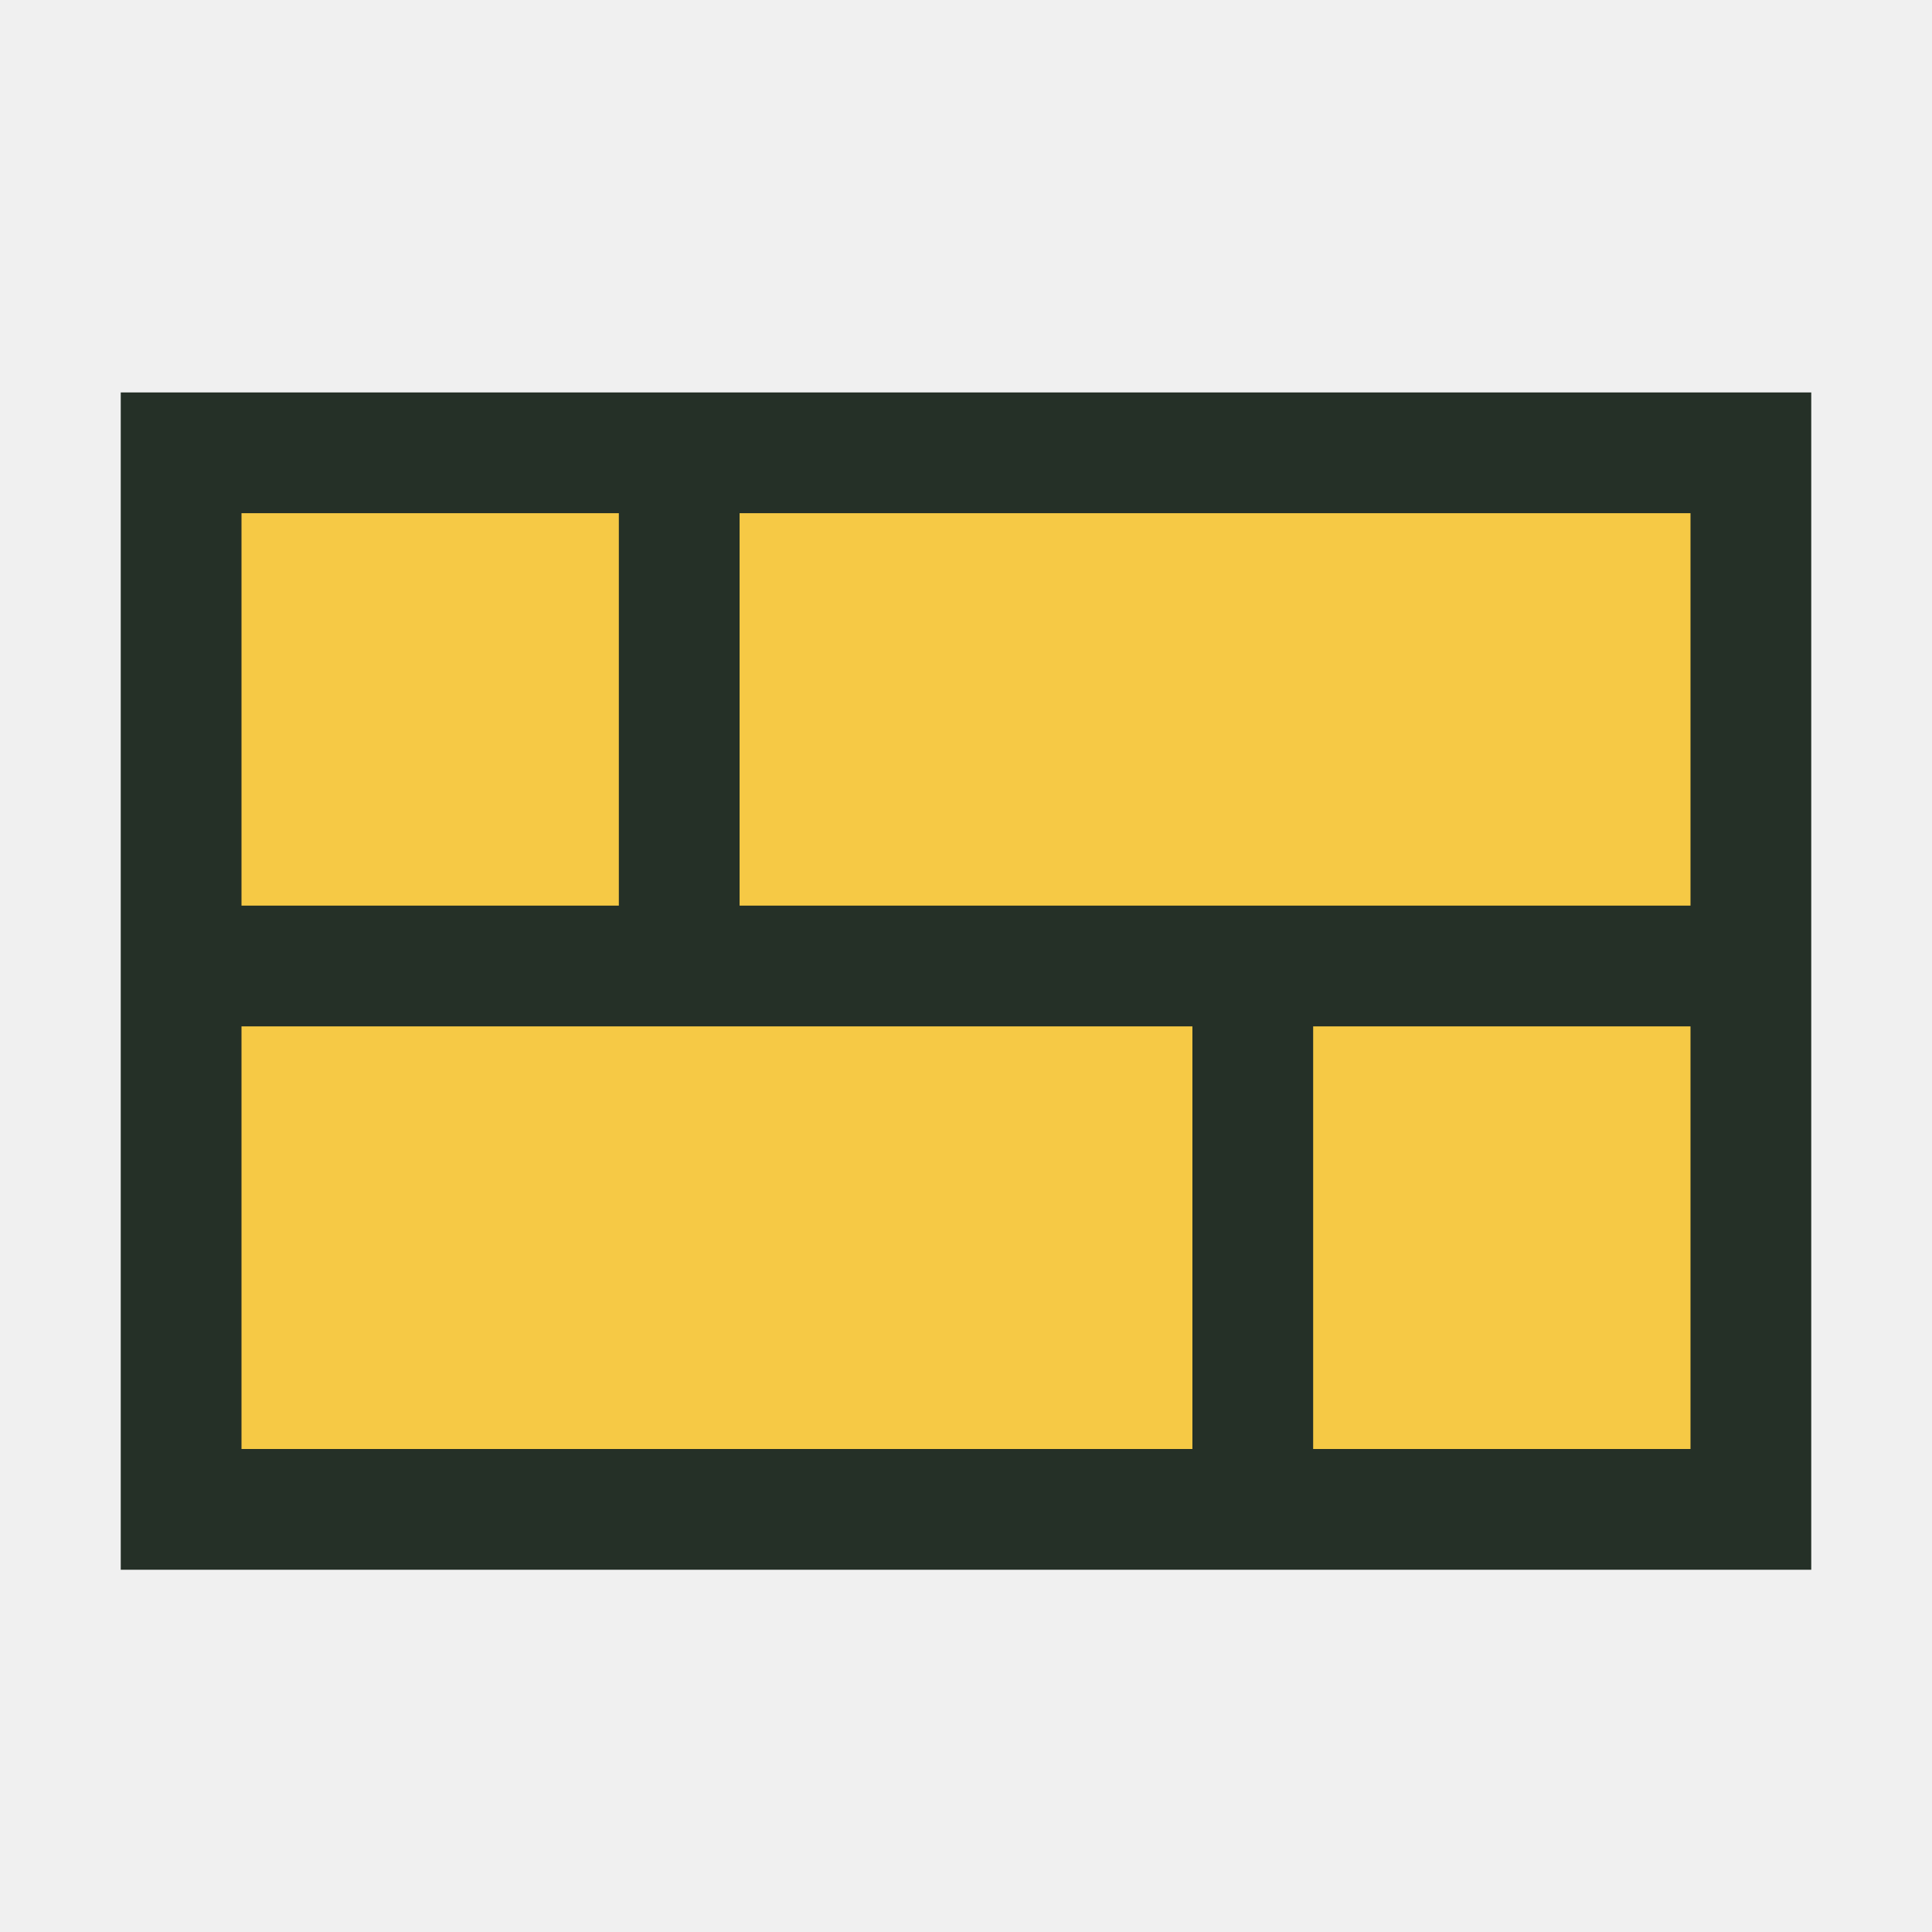
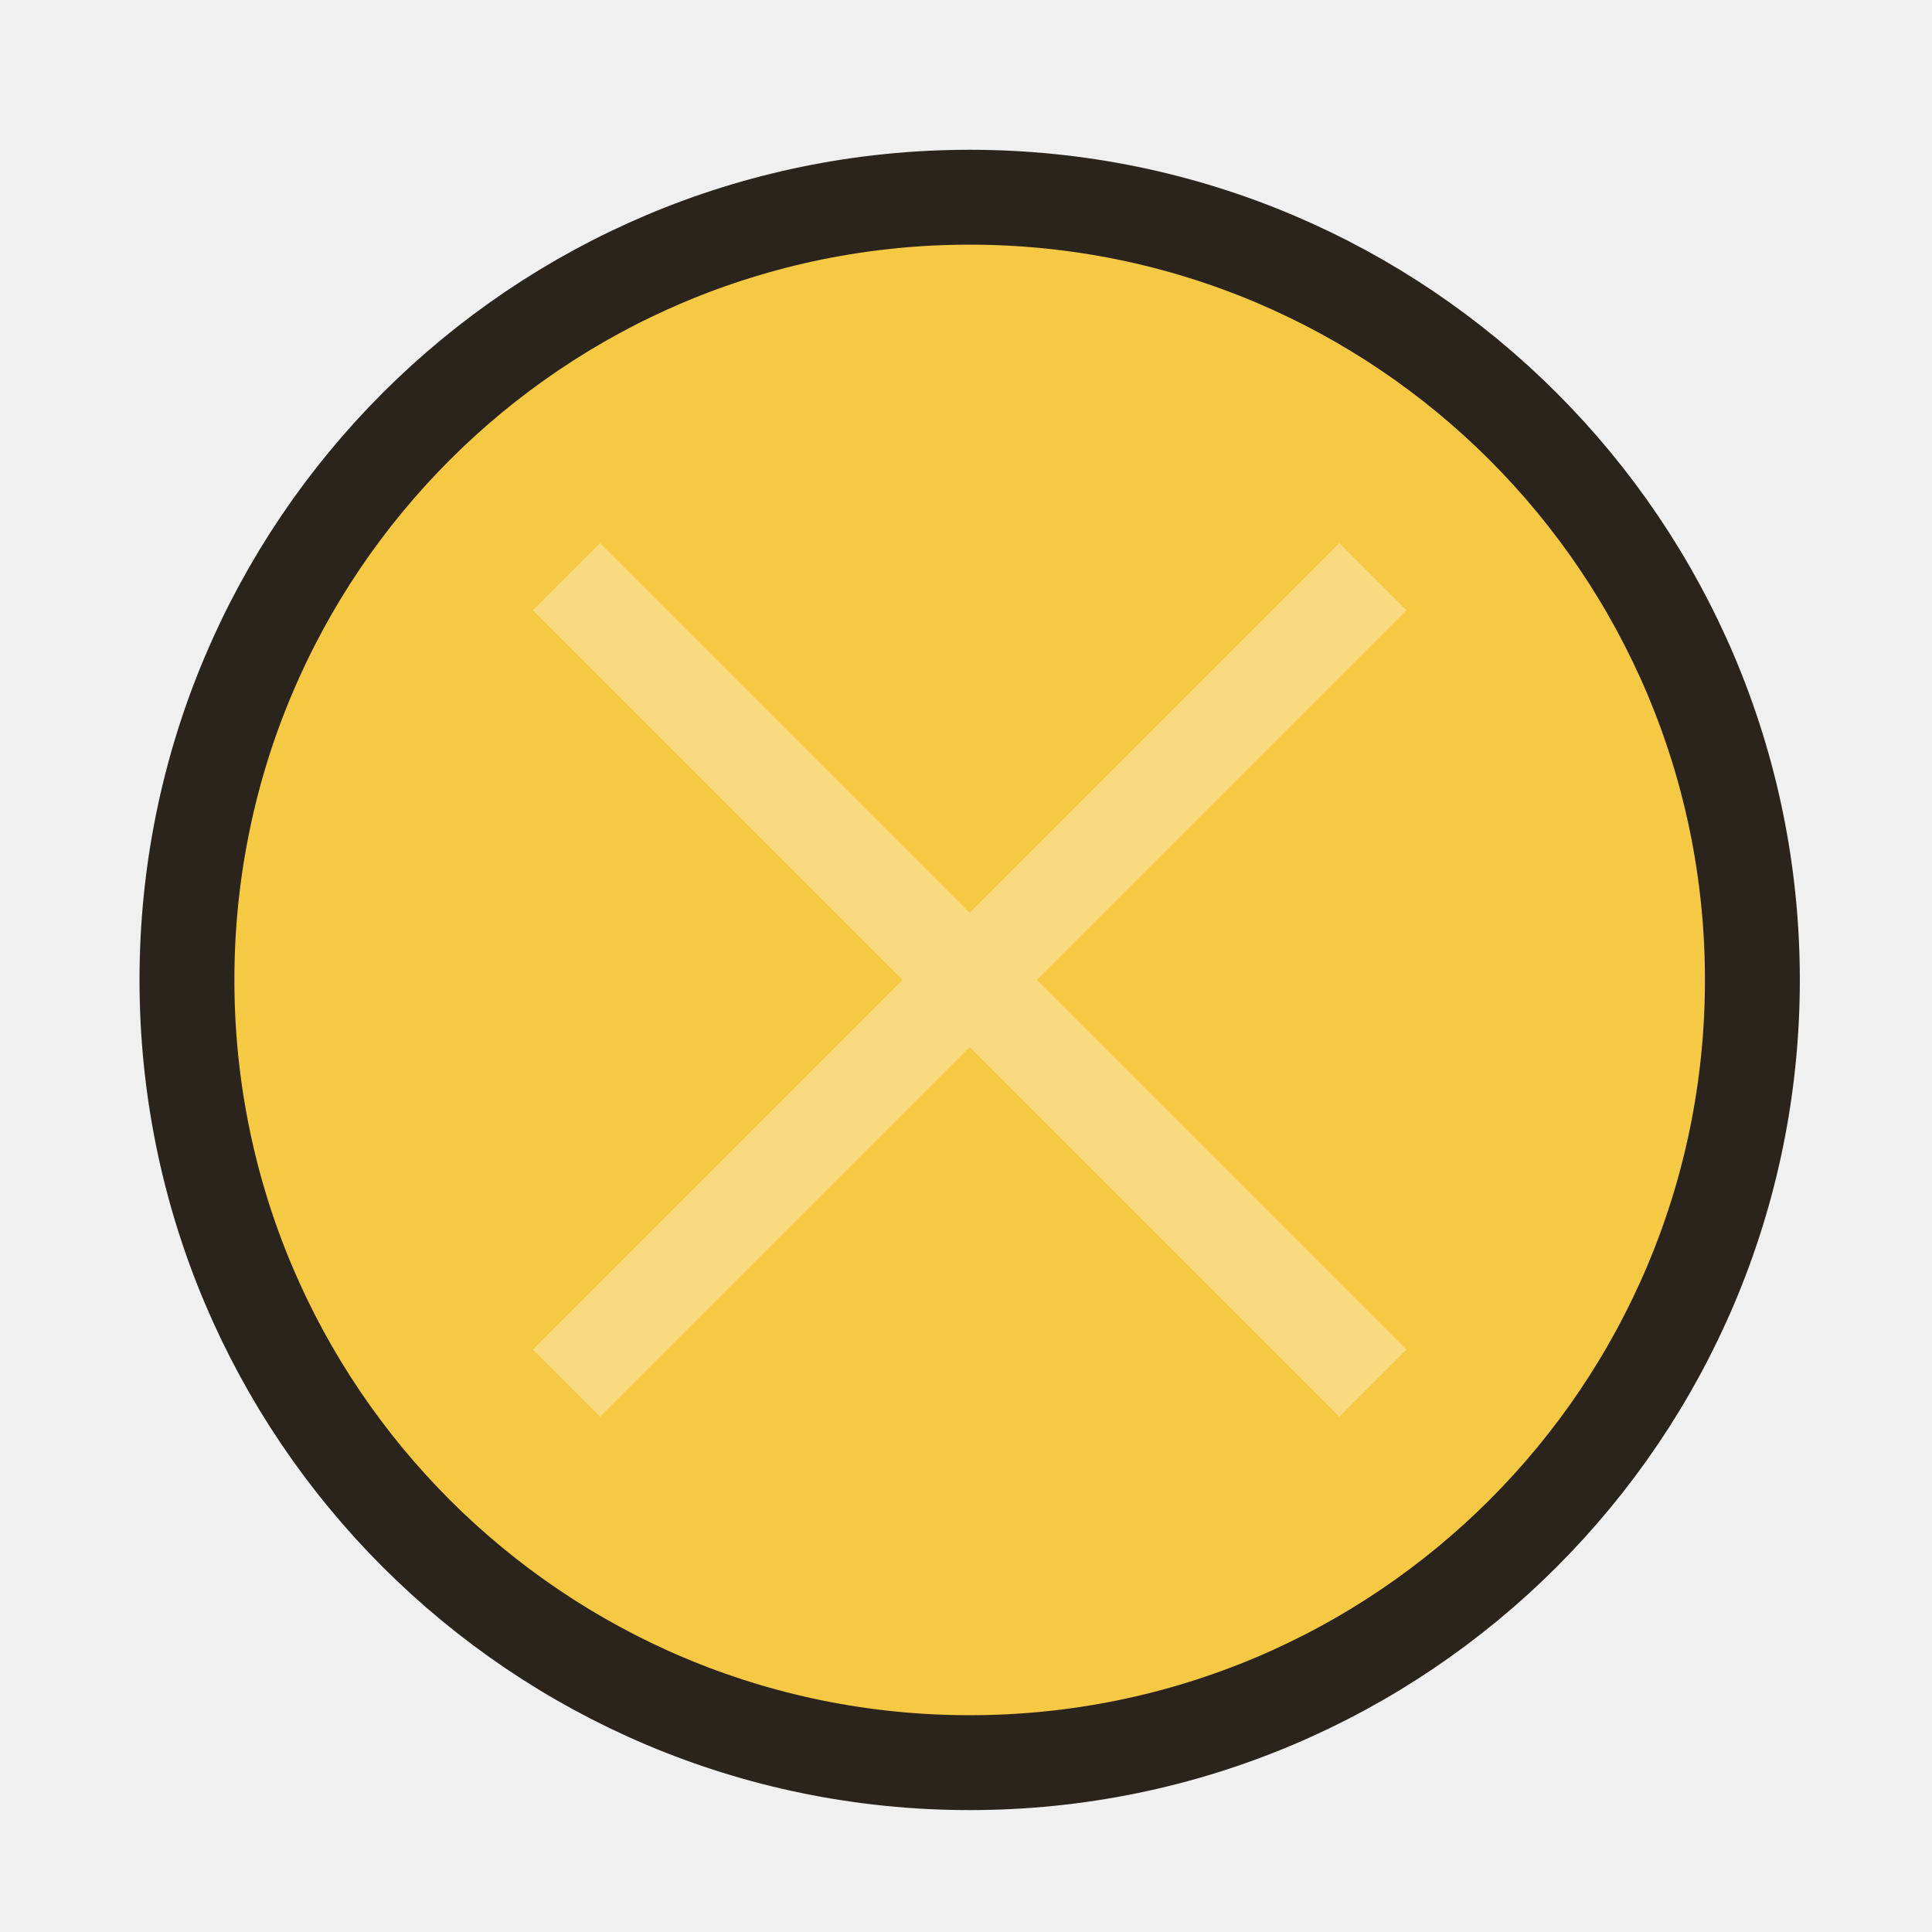
- <svg xmlns="http://www.w3.org/2000/svg" viewBox="0 0 128 128">
-   <path id="wall-gold" d="M12 30h104v70H12zM12 64h104M45 30v34m38 0v36" fill="#f6c945" stroke="#253027" stroke-width="8" />
+ <svg xmlns="http://www.w3.org/2000/svg" viewBox="0 0 128 128" version="1.1" id="svg1">
+   <defs id="defs1" />
+   <g id="g1" transform="matrix(1.571429,0,0,1.571429,-306.6141,-89.07674)">
+     <circle r="33" fill="#f6c945" class="base-outline" id="circle14" style="stroke:#2b241d;stroke-width:4" cx="236" cy="98" />
+     <path d="m 219,81 34,34 m 0,-34 -34,34" class="wall-brace" id="path14" style="opacity:0.32;fill:none;stroke:#ffffff;stroke-width:4" />
+   </g>
</svg>
